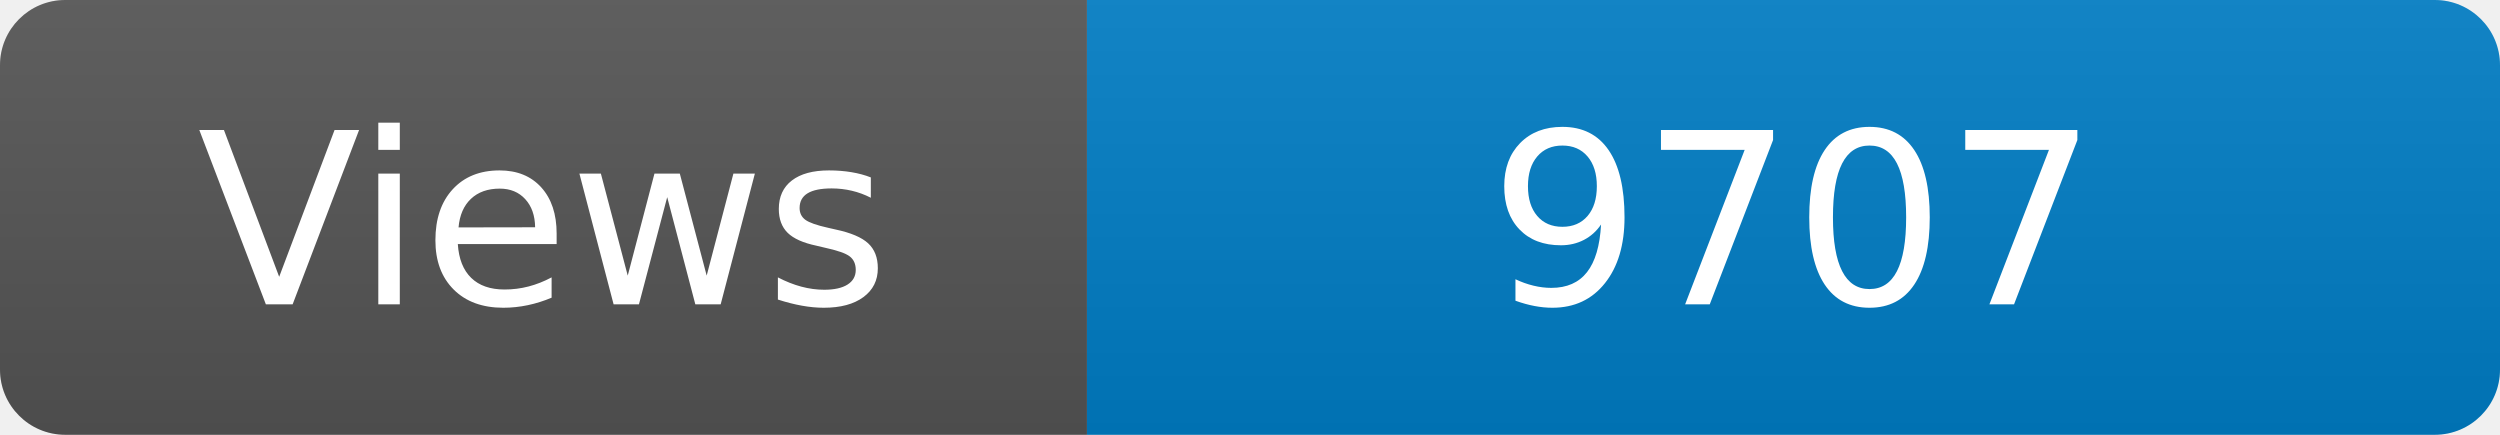
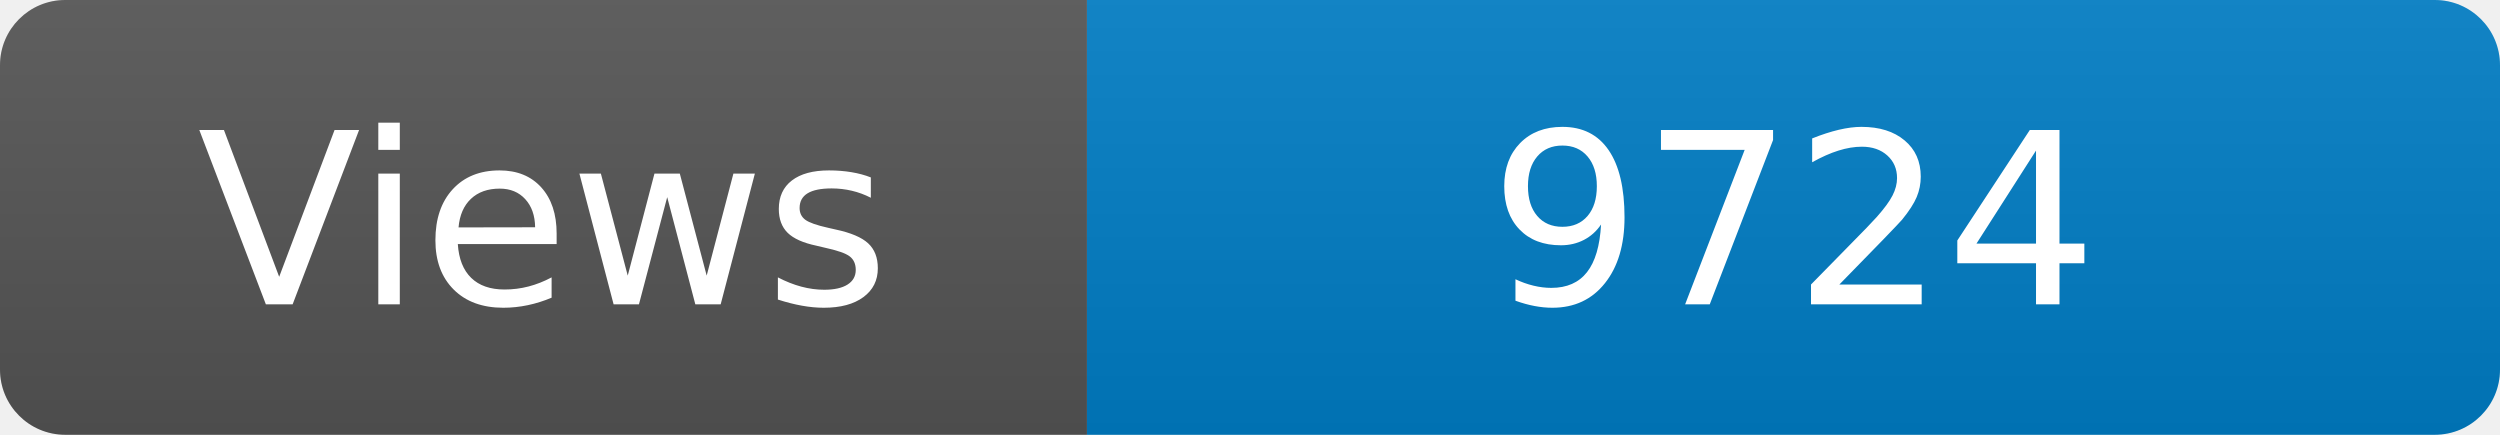
<svg xmlns="http://www.w3.org/2000/svg" width="115" height="20" role="img" aria-label="Maintained?: yes">
  <linearGradient id="s" x2="0" y2="100%">
    <stop offset="0" stop-color="#bbb" stop-opacity=".1" />
    <stop offset="1" stop-opacity=".1" />
  </linearGradient>
  <clipPath id="r">
    <rect width="115" height="20" rx="3" fill="#fff" />
  </clipPath>
  <g clip-path="url(#r)">
    <rect width="50" height="20" fill="#555" />
    <rect x="50" width="160" height="20" fill="#007ec6" />
    <rect width="115" height="20" fill="url(#s)" />
  </g>
  <g fill="#fff" text-anchor="middle" font-family="Verdana,Geneva,DejaVu Sans,sans-serif" font-size="110">
    <text x="250" y="140" transform="scale(.1)" fill="#fff">Views</text>
-     <text x="825" y="140" transform="scale(.1)" fill="#fff">9707</text>
+     <text x="825" y="140" transform="scale(.1)" fill="#fff">9724</text>
  </g>
</svg>
